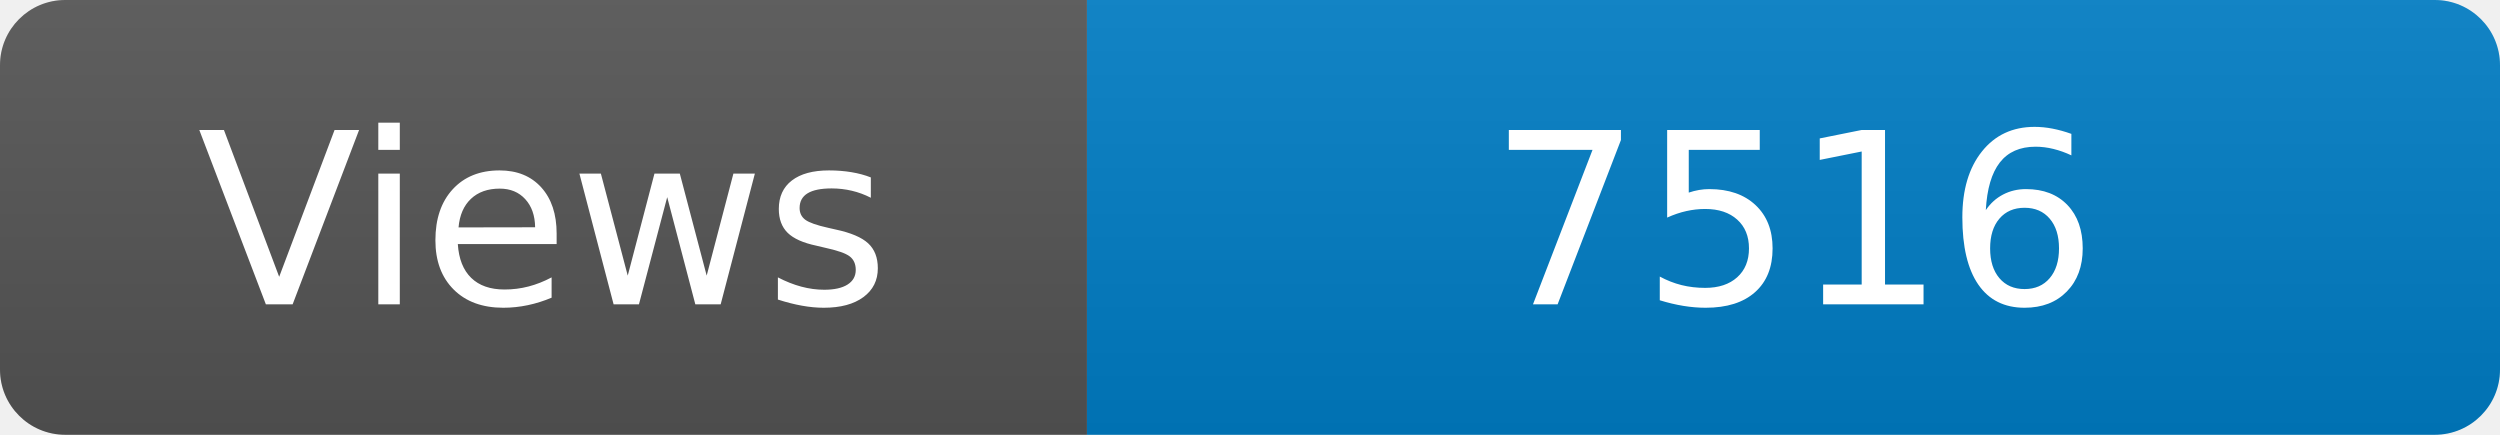
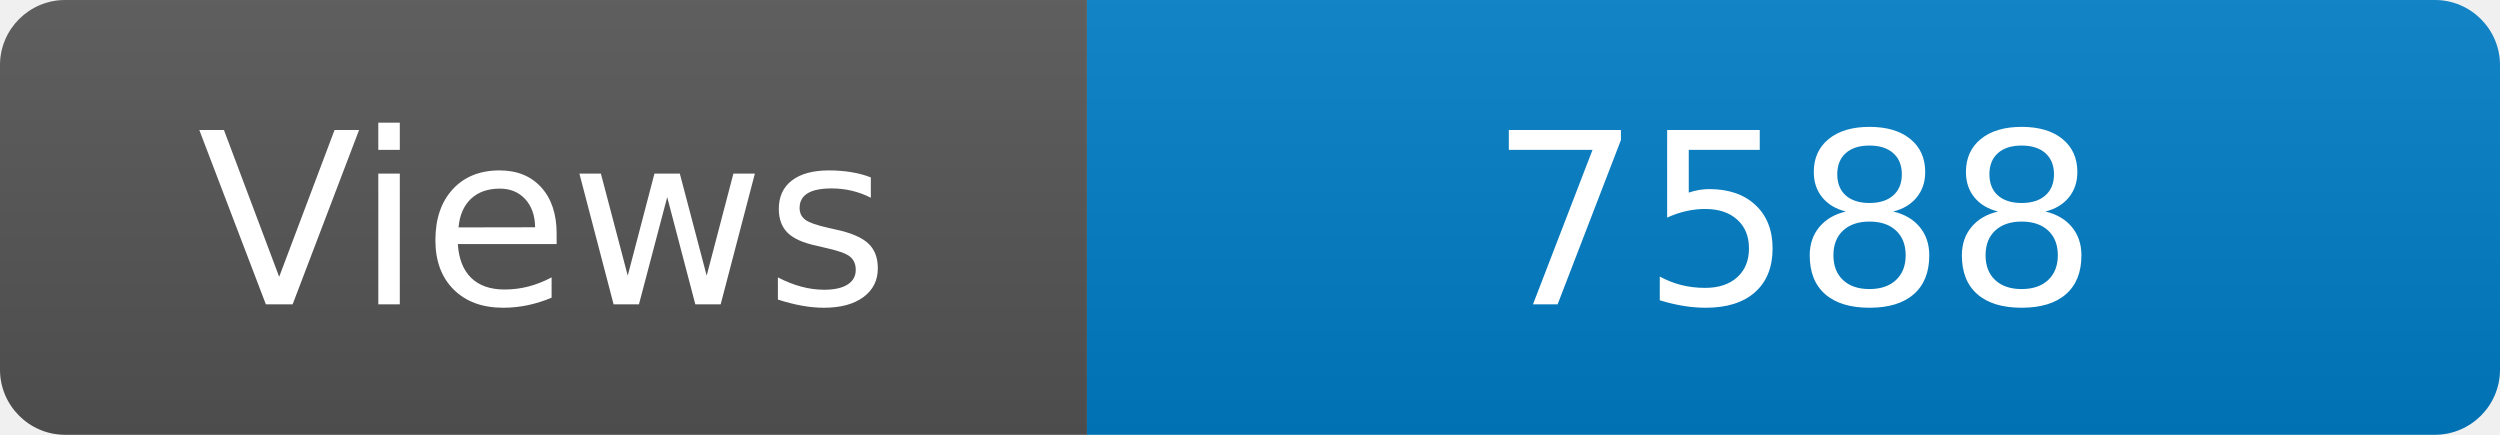
<svg xmlns="http://www.w3.org/2000/svg" width="115" height="20" role="img" aria-label="Maintained?: yes">
  <linearGradient id="s" x2="0" y2="100%">
    <stop offset="0" stop-color="#bbb" stop-opacity=".1" />
    <stop offset="1" stop-opacity=".1" />
  </linearGradient>
  <clipPath id="r">
    <rect width="115" height="20" rx="3" fill="#fff" />
  </clipPath>
  <g clip-path="url(#r)">
    <rect width="50" height="20" fill="#555" />
    <rect x="50" width="160" height="20" fill="#007ec6" />
    <rect width="115" height="20" fill="url(#s)" />
  </g>
  <g fill="#fff" text-anchor="middle" font-family="Verdana,Geneva,DejaVu Sans,sans-serif" font-size="110">
    <text x="250" y="140" transform="scale(.1)" fill="#fff">Views</text>
-     <text x="825" y="140" transform="scale(.1)" fill="#fff">7516</text>
+     <text x="825" y="140" transform="scale(.1)" fill="#fff">7588</text>
  </g>
</svg>
